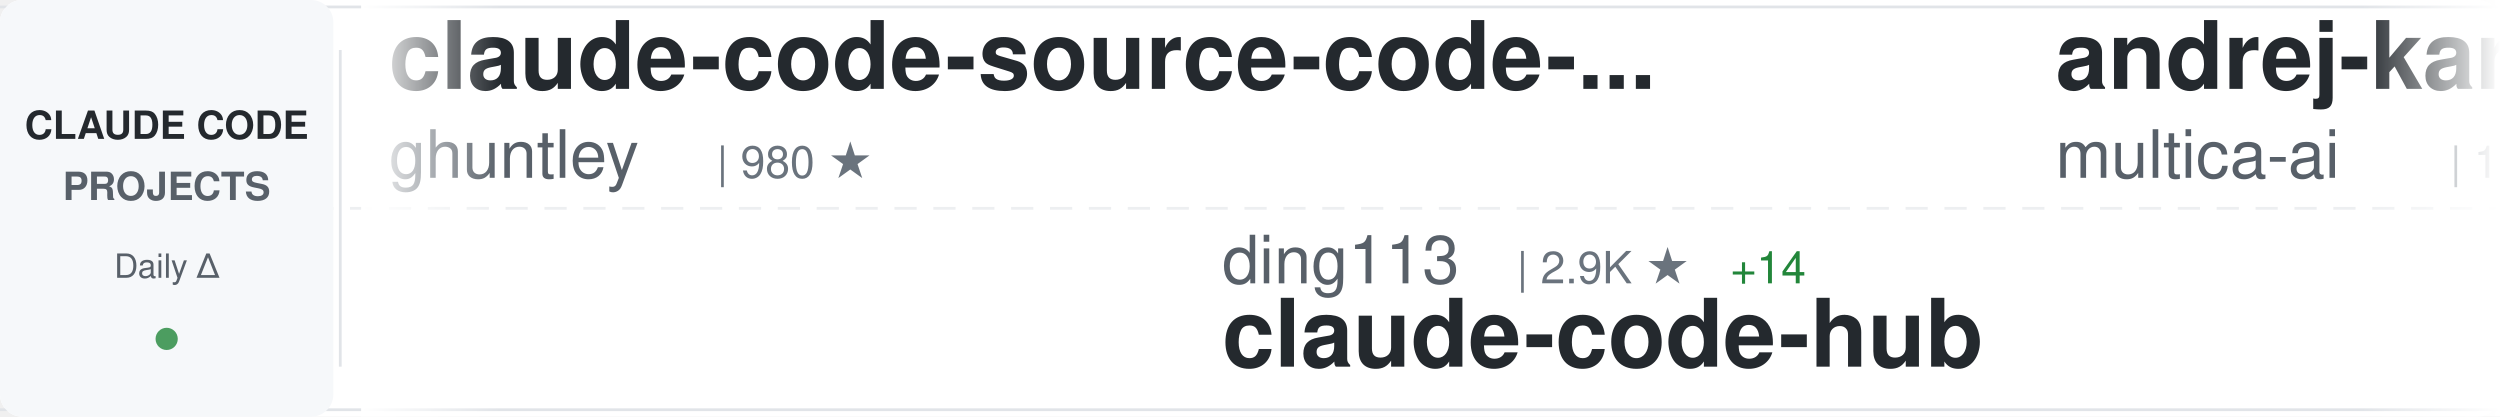
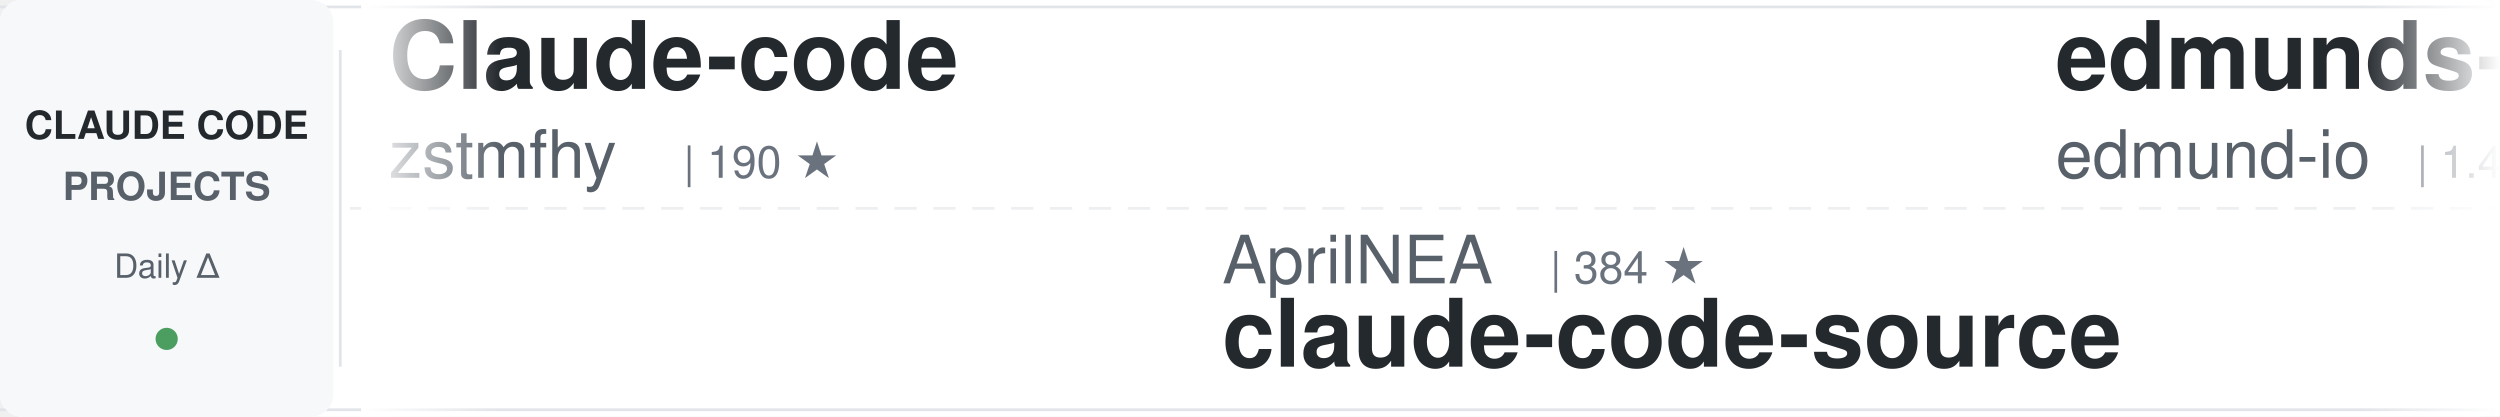
<svg xmlns="http://www.w3.org/2000/svg" width="900" height="150">
  <defs>
    <linearGradient id="awesomeLeftFade" x1="0%" y1="0%" x2="100%" y2="0%">
      <stop offset="0%" style="stop-color:#ffffff;stop-opacity:1" />
      <stop offset="100%" style="stop-color:#ffffff;stop-opacity:0" />
    </linearGradient>
    <linearGradient id="awesomeRightFade" x1="0%" y1="0%" x2="100%" y2="0%">
      <stop offset="0%" style="stop-color:#ffffff;stop-opacity:0" />
      <stop offset="100%" style="stop-color:#ffffff;stop-opacity:1" />
    </linearGradient>
  </defs>
  <rect width="900" height="150" fill="#ffffff" rx="8" />
  <rect x="0" y="2" width="900" height="1" fill="#e1e4e8" />
  <rect x="0" y="147" width="900" height="1" fill="#e1e4e8" />
  <line x1="0" y1="75" x2="900" y2="75" stroke="#e1e4e8" stroke-width="1" stroke-dasharray="8 6" opacity="0.6" />
  <rect x="0" y="0" width="120" height="150" fill="#f6f8fa" rx="8" />
  <text x="60" y="50" font-family="-apple-system, BlinkMacSystemFont, 'Segoe UI', Helvetica, Arial, sans-serif" font-size="14" font-weight="600" fill="#24292e" text-anchor="middle">CLAUDE CODE</text>
  <text x="60" y="72" font-family="-apple-system, BlinkMacSystemFont, 'Segoe UI', Helvetica, Arial, sans-serif" font-size="14" font-weight="600" fill="#586069" text-anchor="middle">PROJECTS</text>
  <text x="60" y="100" font-family="-apple-system, BlinkMacSystemFont, 'Segoe UI', Helvetica, Arial, sans-serif" font-size="12" font-weight="500" fill="#586069" text-anchor="middle">Daily Δ</text>
  <circle cx="60" cy="122" r="4" fill="#22863a" opacity="0.8" />
  <rect x="122" y="18" width="1" height="114" fill="#e1e4e8" />
  <clipPath id="awesomeTickerClip">
    <rect x="130" y="0" width="770" height="150" />
  </clipPath>
  <g clip-path="url(#awesomeTickerClip)">
    <g id="awesomeTickerItems">
      <animateTransform attributeName="transform" attributeType="XML" type="translate" from="0 0" to="-3000 0" dur="54s" repeatCount="indefinite" />
      <g transform="translate(0, 0)">
-         <text x="140" y="32" font-family="-apple-system, BlinkMacSystemFont, 'Segoe UI', Helvetica, Arial, sans-serif" font-size="34" font-weight="600" fill="#24292e">claude-code-source-code-...</text>
-         <text x="140" y="64" font-family="-apple-system, BlinkMacSystemFont, 'Segoe UI', Helvetica, Arial, sans-serif" font-size="24" font-weight="400" fill="#586069">ghuntley</text>
-         <text x="258" y="64" font-family="-apple-system, BlinkMacSystemFont, 'Segoe UI', Helvetica, Arial, sans-serif" font-size="16" font-weight="500" fill="#6a737d">| 980 ★</text>
+         <text x="140" y="32" font-family="-apple-system, BlinkMacSystemFont, 'Segoe UI', Helvetica, Arial, sans-serif" font-size="34" font-weight="600" fill="#24292e">Claude-code</text>
+         <text x="140" y="64" font-family="-apple-system, BlinkMacSystemFont, 'Segoe UI', Helvetica, Arial, sans-serif" font-size="24" font-weight="400" fill="#586069">zstmfhy</text>
+         <text x="246" y="64" font-family="-apple-system, BlinkMacSystemFont, 'Segoe UI', Helvetica, Arial, sans-serif" font-size="16" font-weight="500" fill="#6a737d">| 190 ★</text>
      </g>
      <g transform="translate(300, 0)">
-         <text x="140" y="102" font-family="-apple-system, BlinkMacSystemFont, 'Segoe UI', Helvetica, Arial, sans-serif" font-size="24" font-weight="400" fill="#586069">ding113</text>
-         <text x="246" y="102" font-family="-apple-system, BlinkMacSystemFont, 'Segoe UI', Helvetica, Arial, sans-serif" font-size="16" font-weight="500" fill="#6a737d">| 2.9K ★</text>
-         <text x="323" y="102" font-family="-apple-system, BlinkMacSystemFont, 'Segoe UI', Helvetica, Arial, sans-serif" font-size="16" font-weight="500" fill="#22863a"> +14</text>
-         <text x="140" y="132" font-family="-apple-system, BlinkMacSystemFont, 'Segoe UI', Helvetica, Arial, sans-serif" font-size="34" font-weight="600" fill="#24292e">claude-code-hub</text>
+         <text x="140" y="102" font-family="-apple-system, BlinkMacSystemFont, 'Segoe UI', Helvetica, Arial, sans-serif" font-size="24" font-weight="400" fill="#586069">AprilNEA</text>
+         <text x="258" y="102" font-family="-apple-system, BlinkMacSystemFont, 'Segoe UI', Helvetica, Arial, sans-serif" font-size="16" font-weight="500" fill="#6a737d">| 384 ★</text>
+         <text x="140" y="132" font-family="-apple-system, BlinkMacSystemFont, 'Segoe UI', Helvetica, Arial, sans-serif" font-size="34" font-weight="600" fill="#24292e">claude-code-source</text>
      </g>
      <g transform="translate(600, 0)">
-         <text x="140" y="32" font-family="-apple-system, BlinkMacSystemFont, 'Segoe UI', Helvetica, Arial, sans-serif" font-size="34" font-weight="600" fill="#24292e">andrej-karpathy-skills</text>
-         <text x="140" y="64" font-family="-apple-system, BlinkMacSystemFont, 'Segoe UI', Helvetica, Arial, sans-serif" font-size="24" font-weight="400" fill="#586069">multica-ai</text>
-         <text x="282" y="64" font-family="-apple-system, BlinkMacSystemFont, 'Segoe UI', Helvetica, Arial, sans-serif" font-size="16" font-weight="500" fill="#6a737d">| 161.3K ★</text>
-         <text x="377" y="64" font-family="-apple-system, BlinkMacSystemFont, 'Segoe UI', Helvetica, Arial, sans-serif" font-size="16" font-weight="500" fill="#22863a"> +1.2K</text>
+         <text x="140" y="32" font-family="-apple-system, BlinkMacSystemFont, 'Segoe UI', Helvetica, Arial, sans-serif" font-size="34" font-weight="600" fill="#24292e">edmunds-claude-code</text>
+         <text x="140" y="64" font-family="-apple-system, BlinkMacSystemFont, 'Segoe UI', Helvetica, Arial, sans-serif" font-size="24" font-weight="400" fill="#586069">edmund-io</text>
+         <text x="270" y="64" font-family="-apple-system, BlinkMacSystemFont, 'Segoe UI', Helvetica, Arial, sans-serif" font-size="16" font-weight="500" fill="#6a737d">| 1.4K ★</text>
+         <text x="347" y="64" font-family="-apple-system, BlinkMacSystemFont, 'Segoe UI', Helvetica, Arial, sans-serif" font-size="16" font-weight="500" fill="#22863a"> +2</text>
      </g>
      <g transform="translate(900, 0)">
-         <text x="140" y="102" font-family="-apple-system, BlinkMacSystemFont, 'Segoe UI', Helvetica, Arial, sans-serif" font-size="24" font-weight="400" fill="#586069">KPR111</text>
-         <text x="234" y="102" font-family="-apple-system, BlinkMacSystemFont, 'Segoe UI', Helvetica, Arial, sans-serif" font-size="16" font-weight="500" fill="#6a737d">| 18 ★</text>
-         <text x="140" y="132" font-family="-apple-system, BlinkMacSystemFont, 'Segoe UI', Helvetica, Arial, sans-serif" font-size="34" font-weight="600" fill="#24292e">Claude-Code</text>
+         <text x="140" y="102" font-family="-apple-system, BlinkMacSystemFont, 'Segoe UI', Helvetica, Arial, sans-serif" font-size="24" font-weight="400" fill="#586069">disler</text>
+         <text x="234" y="102" font-family="-apple-system, BlinkMacSystemFont, 'Segoe UI', Helvetica, Arial, sans-serif" font-size="16" font-weight="500" fill="#6a737d">| 1.3K ★</text>
+         <text x="311" y="102" font-family="-apple-system, BlinkMacSystemFont, 'Segoe UI', Helvetica, Arial, sans-serif" font-size="16" font-weight="500" fill="#22863a"> +12</text>
+         <text x="140" y="132" font-family="-apple-system, BlinkMacSystemFont, 'Segoe UI', Helvetica, Arial, sans-serif" font-size="34" font-weight="600" fill="#24292e">pi-vs-claude-code</text>
      </g>
      <g transform="translate(1200, 0)">
-         <text x="140" y="32" font-family="-apple-system, BlinkMacSystemFont, 'Segoe UI', Helvetica, Arial, sans-serif" font-size="34" font-weight="600" fill="#24292e">ClaudeCodeAgents</text>
-         <text x="140" y="64" font-family="-apple-system, BlinkMacSystemFont, 'Segoe UI', Helvetica, Arial, sans-serif" font-size="24" font-weight="400" fill="#586069">darcyegb</text>
-         <text x="258" y="64" font-family="-apple-system, BlinkMacSystemFont, 'Segoe UI', Helvetica, Arial, sans-serif" font-size="16" font-weight="500" fill="#6a737d">| 706 ★</text>
-         <text x="326" y="64" font-family="-apple-system, BlinkMacSystemFont, 'Segoe UI', Helvetica, Arial, sans-serif" font-size="16" font-weight="500" fill="#22863a"> +3</text>
+         <text x="140" y="32" font-family="-apple-system, BlinkMacSystemFont, 'Segoe UI', Helvetica, Arial, sans-serif" font-size="34" font-weight="600" fill="#24292e">claude-code-rev</text>
+         <text x="140" y="64" font-family="-apple-system, BlinkMacSystemFont, 'Segoe UI', Helvetica, Arial, sans-serif" font-size="24" font-weight="400" fill="#586069">oboard</text>
+         <text x="234" y="64" font-family="-apple-system, BlinkMacSystemFont, 'Segoe UI', Helvetica, Arial, sans-serif" font-size="16" font-weight="500" fill="#6a737d">| 3.2K ★</text>
+         <text x="311" y="64" font-family="-apple-system, BlinkMacSystemFont, 'Segoe UI', Helvetica, Arial, sans-serif" font-size="16" font-weight="500" fill="#22863a"> +5</text>
      </g>
      <g transform="translate(1500, 0)">
-         <text x="140" y="102" font-family="-apple-system, BlinkMacSystemFont, 'Segoe UI', Helvetica, Arial, sans-serif" font-size="24" font-weight="400" fill="#586069">RichardAtCT</text>
-         <text x="294" y="102" font-family="-apple-system, BlinkMacSystemFont, 'Segoe UI', Helvetica, Arial, sans-serif" font-size="16" font-weight="500" fill="#6a737d">| 2.6K ★</text>
-         <text x="371" y="102" font-family="-apple-system, BlinkMacSystemFont, 'Segoe UI', Helvetica, Arial, sans-serif" font-size="16" font-weight="500" fill="#22863a"> +8</text>
-         <text x="140" y="132" font-family="-apple-system, BlinkMacSystemFont, 'Segoe UI', Helvetica, Arial, sans-serif" font-size="34" font-weight="600" fill="#24292e">claude-code-telegram</text>
+         <text x="140" y="102" font-family="-apple-system, BlinkMacSystemFont, 'Segoe UI', Helvetica, Arial, sans-serif" font-size="24" font-weight="400" fill="#586069">luyao618</text>
+         <text x="258" y="102" font-family="-apple-system, BlinkMacSystemFont, 'Segoe UI', Helvetica, Arial, sans-serif" font-size="16" font-weight="500" fill="#6a737d">| 1.5K ★</text>
+         <text x="335" y="102" font-family="-apple-system, BlinkMacSystemFont, 'Segoe UI', Helvetica, Arial, sans-serif" font-size="16" font-weight="500" fill="#22863a"> +2</text>
+         <text x="140" y="132" font-family="-apple-system, BlinkMacSystemFont, 'Segoe UI', Helvetica, Arial, sans-serif" font-size="34" font-weight="600" fill="#24292e">Claude-Code-Source-Study</text>
      </g>
      <g transform="translate(1800, 0)">
-         <text x="140" y="32" font-family="-apple-system, BlinkMacSystemFont, 'Segoe UI', Helvetica, Arial, sans-serif" font-size="34" font-weight="600" fill="#24292e">claude-code-book</text>
-         <text x="140" y="64" font-family="-apple-system, BlinkMacSystemFont, 'Segoe UI', Helvetica, Arial, sans-serif" font-size="24" font-weight="400" fill="#586069">lintsinghua</text>
-         <text x="294" y="64" font-family="-apple-system, BlinkMacSystemFont, 'Segoe UI', Helvetica, Arial, sans-serif" font-size="16" font-weight="500" fill="#6a737d">| 3.5K ★</text>
-         <text x="371" y="64" font-family="-apple-system, BlinkMacSystemFont, 'Segoe UI', Helvetica, Arial, sans-serif" font-size="16" font-weight="500" fill="#22863a"> +15</text>
+         <text x="140" y="32" font-family="-apple-system, BlinkMacSystemFont, 'Segoe UI', Helvetica, Arial, sans-serif" font-size="34" font-weight="600" fill="#24292e">claude-code-security-rev...</text>
+         <text x="140" y="64" font-family="-apple-system, BlinkMacSystemFont, 'Segoe UI', Helvetica, Arial, sans-serif" font-size="24" font-weight="400" fill="#586069">anthropics</text>
+         <text x="282" y="64" font-family="-apple-system, BlinkMacSystemFont, 'Segoe UI', Helvetica, Arial, sans-serif" font-size="16" font-weight="500" fill="#6a737d">| 4.9K ★</text>
+         <text x="359" y="64" font-family="-apple-system, BlinkMacSystemFont, 'Segoe UI', Helvetica, Arial, sans-serif" font-size="16" font-weight="500" fill="#22863a"> +9</text>
      </g>
      <g transform="translate(2100, 0)">
-         <text x="140" y="102" font-family="-apple-system, BlinkMacSystemFont, 'Segoe UI', Helvetica, Arial, sans-serif" font-size="24" font-weight="400" fill="#586069">Piebald-AI</text>
-         <text x="282" y="102" font-family="-apple-system, BlinkMacSystemFont, 'Segoe UI', Helvetica, Arial, sans-serif" font-size="16" font-weight="500" fill="#6a737d">| 10.6K ★</text>
-         <text x="368" y="102" font-family="-apple-system, BlinkMacSystemFont, 'Segoe UI', Helvetica, Arial, sans-serif" font-size="16" font-weight="500" fill="#22863a"> +41</text>
-         <text x="140" y="132" font-family="-apple-system, BlinkMacSystemFont, 'Segoe UI', Helvetica, Arial, sans-serif" font-size="34" font-weight="600" fill="#24292e">claude-code-system-promp...</text>
+         <text x="140" y="102" font-family="-apple-system, BlinkMacSystemFont, 'Segoe UI', Helvetica, Arial, sans-serif" font-size="24" font-weight="400" fill="#586069">multica-ai</text>
+         <text x="282" y="102" font-family="-apple-system, BlinkMacSystemFont, 'Segoe UI', Helvetica, Arial, sans-serif" font-size="16" font-weight="500" fill="#6a737d">| 161.5K ★</text>
+         <text x="377" y="102" font-family="-apple-system, BlinkMacSystemFont, 'Segoe UI', Helvetica, Arial, sans-serif" font-size="16" font-weight="500" fill="#22863a"> +1.2K</text>
+         <text x="140" y="132" font-family="-apple-system, BlinkMacSystemFont, 'Segoe UI', Helvetica, Arial, sans-serif" font-size="34" font-weight="600" fill="#24292e">andrej-karpathy-skills</text>
      </g>
      <g transform="translate(2400, 0)">
-         <text x="140" y="32" font-family="-apple-system, BlinkMacSystemFont, 'Segoe UI', Helvetica, Arial, sans-serif" font-size="34" font-weight="600" fill="#24292e">claude-code-settings</text>
-         <text x="140" y="64" font-family="-apple-system, BlinkMacSystemFont, 'Segoe UI', Helvetica, Arial, sans-serif" font-size="24" font-weight="400" fill="#586069">feiskyer</text>
-         <text x="258" y="64" font-family="-apple-system, BlinkMacSystemFont, 'Segoe UI', Helvetica, Arial, sans-serif" font-size="16" font-weight="500" fill="#6a737d">| 1.5K ★</text>
-         <text x="335" y="64" font-family="-apple-system, BlinkMacSystemFont, 'Segoe UI', Helvetica, Arial, sans-serif" font-size="16" font-weight="500" fill="#22863a"> +5</text>
+         <text x="140" y="32" font-family="-apple-system, BlinkMacSystemFont, 'Segoe UI', Helvetica, Arial, sans-serif" font-size="34" font-weight="600" fill="#24292e">claude-code-sourcemap</text>
+         <text x="140" y="64" font-family="-apple-system, BlinkMacSystemFont, 'Segoe UI', Helvetica, Arial, sans-serif" font-size="24" font-weight="400" fill="#586069">Hyper66666</text>
+         <text x="282" y="64" font-family="-apple-system, BlinkMacSystemFont, 'Segoe UI', Helvetica, Arial, sans-serif" font-size="16" font-weight="500" fill="#6a737d">| 215 ★</text>
      </g>
      <g transform="translate(2700, 0)">
-         <text x="140" y="102" font-family="-apple-system, BlinkMacSystemFont, 'Segoe UI', Helvetica, Arial, sans-serif" font-size="24" font-weight="400" fill="#586069">Chachamaru127</text>
-         <text x="318" y="102" font-family="-apple-system, BlinkMacSystemFont, 'Segoe UI', Helvetica, Arial, sans-serif" font-size="16" font-weight="500" fill="#6a737d">| 2.2K ★</text>
-         <text x="395" y="102" font-family="-apple-system, BlinkMacSystemFont, 'Segoe UI', Helvetica, Arial, sans-serif" font-size="16" font-weight="500" fill="#22863a"> +95</text>
-         <text x="140" y="132" font-family="-apple-system, BlinkMacSystemFont, 'Segoe UI', Helvetica, Arial, sans-serif" font-size="34" font-weight="600" fill="#24292e">claude-code-harness</text>
+         <text x="140" y="102" font-family="-apple-system, BlinkMacSystemFont, 'Segoe UI', Helvetica, Arial, sans-serif" font-size="24" font-weight="400" fill="#586069">anthropics</text>
+         <text x="282" y="102" font-family="-apple-system, BlinkMacSystemFont, 'Segoe UI', Helvetica, Arial, sans-serif" font-size="16" font-weight="500" fill="#6a737d">| 7.8K ★</text>
+         <text x="359" y="102" font-family="-apple-system, BlinkMacSystemFont, 'Segoe UI', Helvetica, Arial, sans-serif" font-size="16" font-weight="500" fill="#22863a"> +13</text>
+         <text x="140" y="132" font-family="-apple-system, BlinkMacSystemFont, 'Segoe UI', Helvetica, Arial, sans-serif" font-size="34" font-weight="600" fill="#24292e">claude-code-action</text>
      </g>
      <g transform="translate(3000, 0)">
-         <text x="140" y="32" font-family="-apple-system, BlinkMacSystemFont, 'Segoe UI', Helvetica, Arial, sans-serif" font-size="34" font-weight="600" fill="#24292e">claude-code-source-code-...</text>
-         <text x="140" y="64" font-family="-apple-system, BlinkMacSystemFont, 'Segoe UI', Helvetica, Arial, sans-serif" font-size="24" font-weight="400" fill="#586069">ghuntley</text>
-         <text x="258" y="64" font-family="-apple-system, BlinkMacSystemFont, 'Segoe UI', Helvetica, Arial, sans-serif" font-size="16" font-weight="500" fill="#6a737d">| 980 ★</text>
+         <text x="140" y="32" font-family="-apple-system, BlinkMacSystemFont, 'Segoe UI', Helvetica, Arial, sans-serif" font-size="34" font-weight="600" fill="#24292e">Claude-code</text>
+         <text x="140" y="64" font-family="-apple-system, BlinkMacSystemFont, 'Segoe UI', Helvetica, Arial, sans-serif" font-size="24" font-weight="400" fill="#586069">zstmfhy</text>
+         <text x="246" y="64" font-family="-apple-system, BlinkMacSystemFont, 'Segoe UI', Helvetica, Arial, sans-serif" font-size="16" font-weight="500" fill="#6a737d">| 190 ★</text>
      </g>
      <g transform="translate(3300, 0)">
-         <text x="140" y="102" font-family="-apple-system, BlinkMacSystemFont, 'Segoe UI', Helvetica, Arial, sans-serif" font-size="24" font-weight="400" fill="#586069">ding113</text>
-         <text x="246" y="102" font-family="-apple-system, BlinkMacSystemFont, 'Segoe UI', Helvetica, Arial, sans-serif" font-size="16" font-weight="500" fill="#6a737d">| 2.9K ★</text>
-         <text x="323" y="102" font-family="-apple-system, BlinkMacSystemFont, 'Segoe UI', Helvetica, Arial, sans-serif" font-size="16" font-weight="500" fill="#22863a"> +14</text>
-         <text x="140" y="132" font-family="-apple-system, BlinkMacSystemFont, 'Segoe UI', Helvetica, Arial, sans-serif" font-size="34" font-weight="600" fill="#24292e">claude-code-hub</text>
+         <text x="140" y="102" font-family="-apple-system, BlinkMacSystemFont, 'Segoe UI', Helvetica, Arial, sans-serif" font-size="24" font-weight="400" fill="#586069">AprilNEA</text>
+         <text x="258" y="102" font-family="-apple-system, BlinkMacSystemFont, 'Segoe UI', Helvetica, Arial, sans-serif" font-size="16" font-weight="500" fill="#6a737d">| 384 ★</text>
+         <text x="140" y="132" font-family="-apple-system, BlinkMacSystemFont, 'Segoe UI', Helvetica, Arial, sans-serif" font-size="34" font-weight="600" fill="#24292e">claude-code-source</text>
      </g>
      <g transform="translate(3600, 0)">
-         <text x="140" y="32" font-family="-apple-system, BlinkMacSystemFont, 'Segoe UI', Helvetica, Arial, sans-serif" font-size="34" font-weight="600" fill="#24292e">andrej-karpathy-skills</text>
-         <text x="140" y="64" font-family="-apple-system, BlinkMacSystemFont, 'Segoe UI', Helvetica, Arial, sans-serif" font-size="24" font-weight="400" fill="#586069">multica-ai</text>
-         <text x="282" y="64" font-family="-apple-system, BlinkMacSystemFont, 'Segoe UI', Helvetica, Arial, sans-serif" font-size="16" font-weight="500" fill="#6a737d">| 161.3K ★</text>
-         <text x="377" y="64" font-family="-apple-system, BlinkMacSystemFont, 'Segoe UI', Helvetica, Arial, sans-serif" font-size="16" font-weight="500" fill="#22863a"> +1.2K</text>
+         <text x="140" y="32" font-family="-apple-system, BlinkMacSystemFont, 'Segoe UI', Helvetica, Arial, sans-serif" font-size="34" font-weight="600" fill="#24292e">edmunds-claude-code</text>
+         <text x="140" y="64" font-family="-apple-system, BlinkMacSystemFont, 'Segoe UI', Helvetica, Arial, sans-serif" font-size="24" font-weight="400" fill="#586069">edmund-io</text>
+         <text x="270" y="64" font-family="-apple-system, BlinkMacSystemFont, 'Segoe UI', Helvetica, Arial, sans-serif" font-size="16" font-weight="500" fill="#6a737d">| 1.4K ★</text>
+         <text x="347" y="64" font-family="-apple-system, BlinkMacSystemFont, 'Segoe UI', Helvetica, Arial, sans-serif" font-size="16" font-weight="500" fill="#22863a"> +2</text>
      </g>
      <g transform="translate(3900, 0)">
-         <text x="140" y="102" font-family="-apple-system, BlinkMacSystemFont, 'Segoe UI', Helvetica, Arial, sans-serif" font-size="24" font-weight="400" fill="#586069">KPR111</text>
-         <text x="234" y="102" font-family="-apple-system, BlinkMacSystemFont, 'Segoe UI', Helvetica, Arial, sans-serif" font-size="16" font-weight="500" fill="#6a737d">| 18 ★</text>
-         <text x="140" y="132" font-family="-apple-system, BlinkMacSystemFont, 'Segoe UI', Helvetica, Arial, sans-serif" font-size="34" font-weight="600" fill="#24292e">Claude-Code</text>
+         <text x="140" y="102" font-family="-apple-system, BlinkMacSystemFont, 'Segoe UI', Helvetica, Arial, sans-serif" font-size="24" font-weight="400" fill="#586069">disler</text>
+         <text x="234" y="102" font-family="-apple-system, BlinkMacSystemFont, 'Segoe UI', Helvetica, Arial, sans-serif" font-size="16" font-weight="500" fill="#6a737d">| 1.3K ★</text>
+         <text x="311" y="102" font-family="-apple-system, BlinkMacSystemFont, 'Segoe UI', Helvetica, Arial, sans-serif" font-size="16" font-weight="500" fill="#22863a"> +12</text>
+         <text x="140" y="132" font-family="-apple-system, BlinkMacSystemFont, 'Segoe UI', Helvetica, Arial, sans-serif" font-size="34" font-weight="600" fill="#24292e">pi-vs-claude-code</text>
      </g>
    </g>
  </g>
  <rect x="130" y="0" width="50" height="150" fill="url(#awesomeLeftFade)" />
  <rect x="850" y="0" width="50" height="150" fill="url(#awesomeRightFade)" />
</svg>
